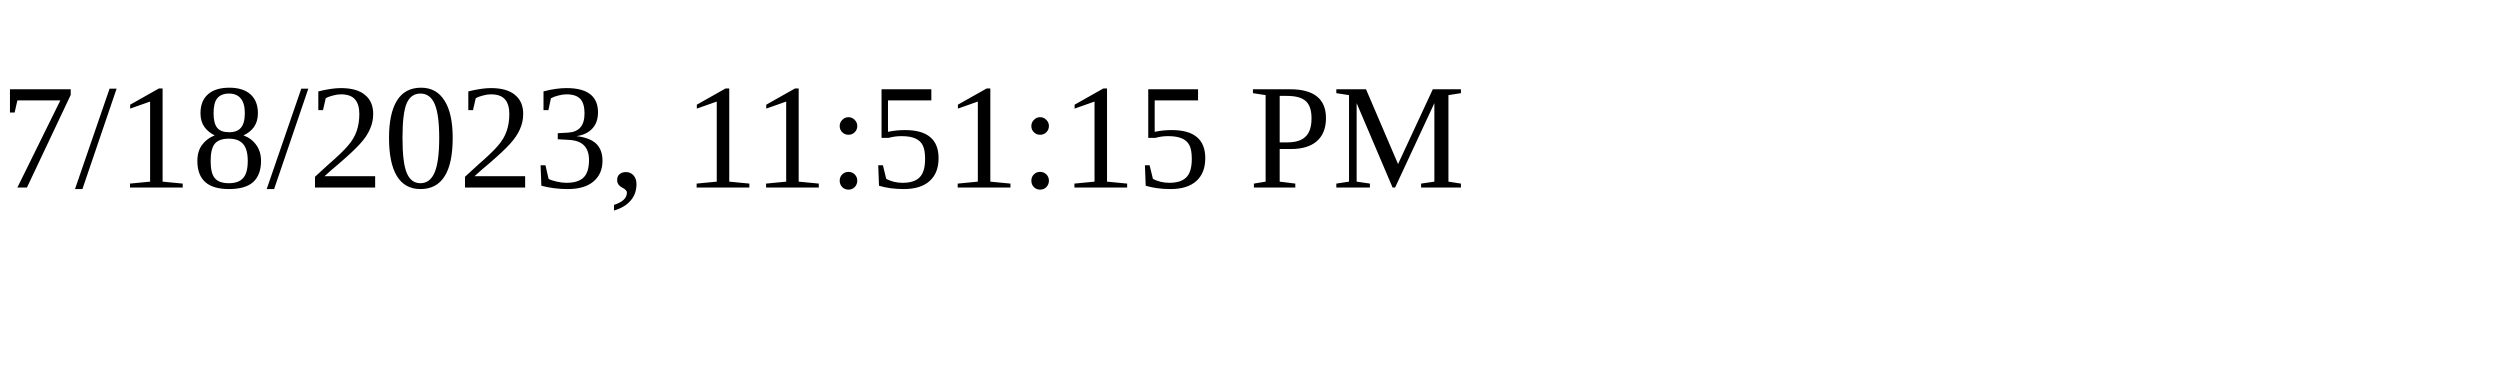
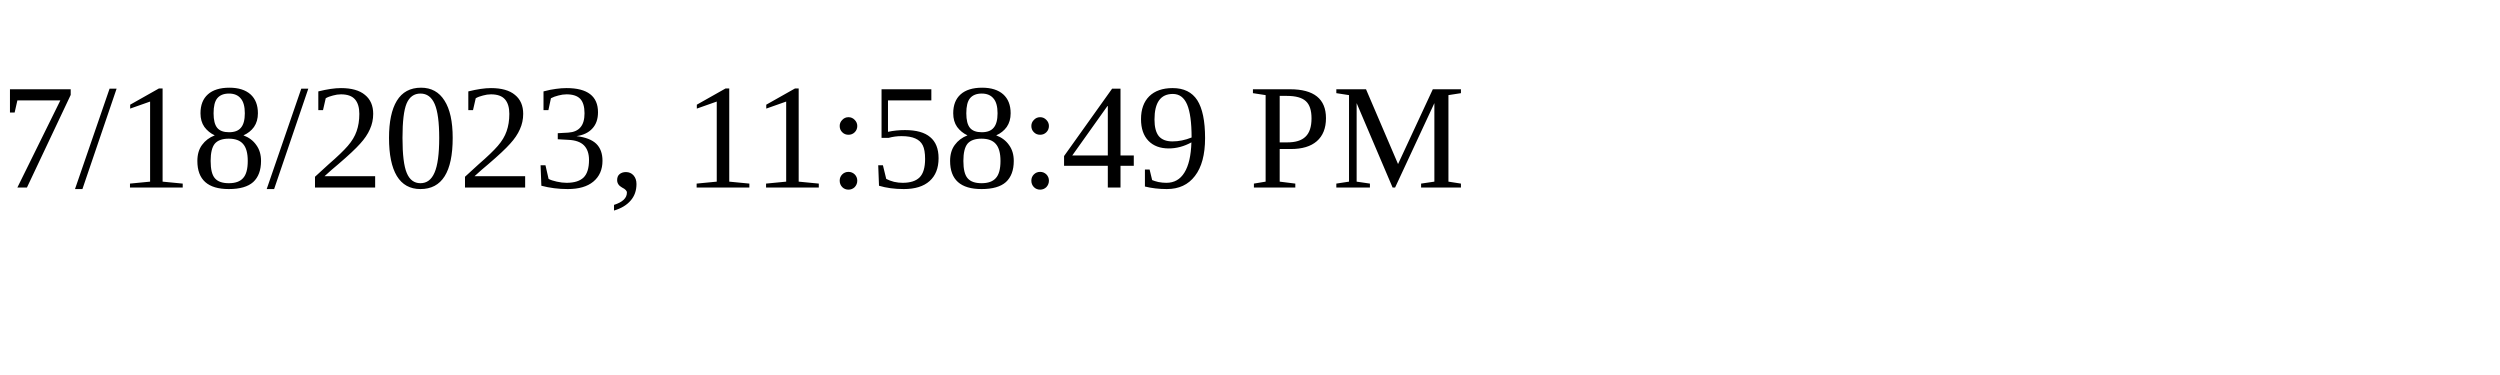
<svg xmlns="http://www.w3.org/2000/svg" height="30" width="200">
-   <text x="0" y="15">7/18/2023, 11:51:15 PM</text>
+   <text x="0" y="15">7/18/2023, 11:58:49 PM</text>
</svg>
